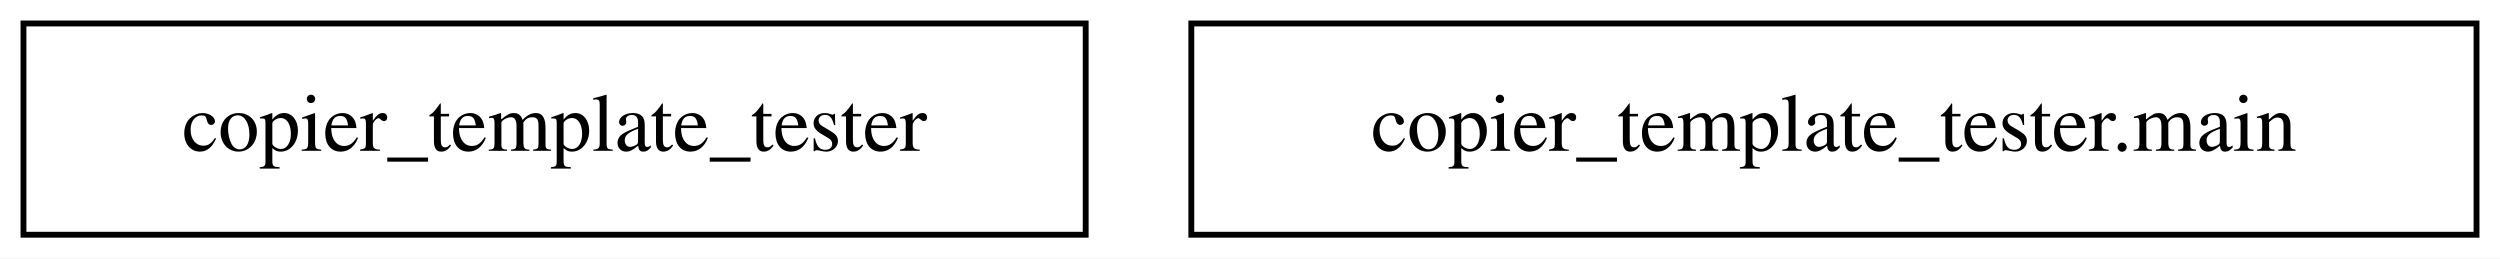
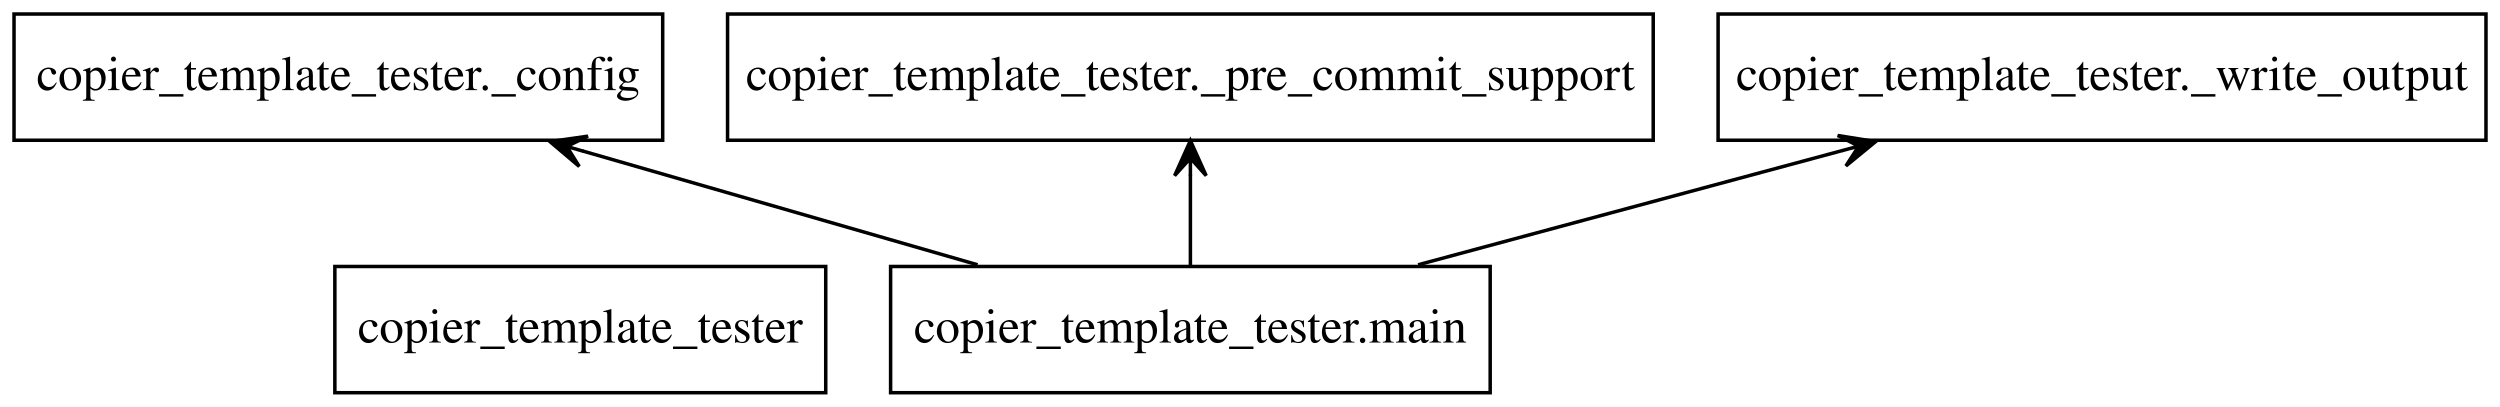
- <svg xmlns="http://www.w3.org/2000/svg" width="426pt" height="44pt" viewBox="0.00 0.00 426.00 44.00">
-   <g id="graph0" class="graph" transform="scale(1 1) rotate(0) translate(4 40)">
-     <polygon fill="white" stroke="transparent" points="-4,4 -4,-40 422,-40 422,4 -4,4" />
+ <svg xmlns="http://www.w3.org/2000/svg" width="713pt" height="116pt" viewBox="0.00 0.00 713.00 116.00">
+   <g id="graph0" class="graph" transform="scale(1 1) rotate(0) translate(4 112)">
+     <polygon fill="white" stroke="none" points="-4,4 -4,-112 709,-112 709,4 -4,4" />
    <g id="node1" class="node">
-       <polygon fill="none" stroke="black" points="181,-36 0,-36 0,0 181,0 181,-36" />
-       <text text-anchor="middle" x="90.5" y="-14.3" font-family="Times,serif" font-size="14.00">copier_template_tester</text>
+       <polygon fill="none" stroke="black" points="231.5,-36 91.5,-36 91.5,0 231.5,0 231.5,-36" />
+       <text text-anchor="middle" x="161.5" y="-14.3" font-family="Times,serif" font-size="14.00">copier_template_tester</text>
    </g>
    <g id="node2" class="node">
-       <polygon fill="none" stroke="black" points="418,-36 199,-36 199,0 418,0 418,-36" />
-       <text text-anchor="middle" x="308.5" y="-14.3" font-family="Times,serif" font-size="14.00">copier_template_tester.main</text>
+       <polygon fill="none" stroke="black" points="185,-108 0,-108 0,-72 185,-72 185,-108" />
+       <text text-anchor="middle" x="92.5" y="-86.3" font-family="Times,serif" font-size="14.00">copier_template_tester._config</text>
+     </g>
+     <g id="node3" class="node">
+       <polygon fill="none" stroke="black" points="467.5,-108 203.5,-108 203.5,-72 467.5,-72 467.5,-108" />
+       <text text-anchor="middle" x="335.5" y="-86.3" font-family="Times,serif" font-size="14.00">copier_template_tester._pre_commit_support</text>
+     </g>
+     <g id="node4" class="node">
+       <polygon fill="none" stroke="black" points="705,-108 486,-108 486,-72 705,-72 705,-108" />
+       <text text-anchor="middle" x="595.5" y="-86.3" font-family="Times,serif" font-size="14.00">copier_template_tester._write_output</text>
+     </g>
+     <g id="node5" class="node">
+       <polygon fill="none" stroke="black" points="421,-36 250,-36 250,0 421,0 421,-36" />
+       <text text-anchor="middle" x="335.5" y="-14.3" font-family="Times,serif" font-size="14.00">copier_template_tester.main</text>
+     </g>
+     <g id="edge1" class="edge">
+       <path fill="none" stroke="black" d="M274.81,-36.48C240.61,-46.33 197.76,-58.68 162.19,-68.93" />
+       <polygon fill="black" stroke="black" points="152.84,-71.62 161.2,-64.53 157.64,-70.23 162.45,-68.85 162.45,-68.85 162.45,-68.85 157.64,-70.23 163.69,-73.17 152.84,-71.62 152.84,-71.62" />
+     </g>
+     <g id="edge2" class="edge">
+       <path fill="none" stroke="black" d="M335.5,-36.3C335.5,-44.1 335.5,-53.49 335.5,-62.17" />
+       <polygon fill="black" stroke="black" points="335.5,-71.9 331,-61.9 335.5,-66.9 335.5,-61.9 335.5,-61.9 335.5,-61.9 335.5,-66.9 340,-61.9 335.5,-71.9 335.5,-71.9" />
+     </g>
+     <g id="edge3" class="edge">
+       <path fill="none" stroke="black" d="M400.44,-36.48C437.18,-46.38 483.27,-58.78 521.42,-69.06" />
+       <polygon fill="black" stroke="black" points="530.94,-71.62 520.11,-73.36 526.11,-70.32 521.28,-69.02 521.28,-69.02 521.28,-69.02 526.11,-70.32 522.45,-64.67 530.94,-71.62 530.94,-71.62" />
    </g>
  </g>
</svg>
